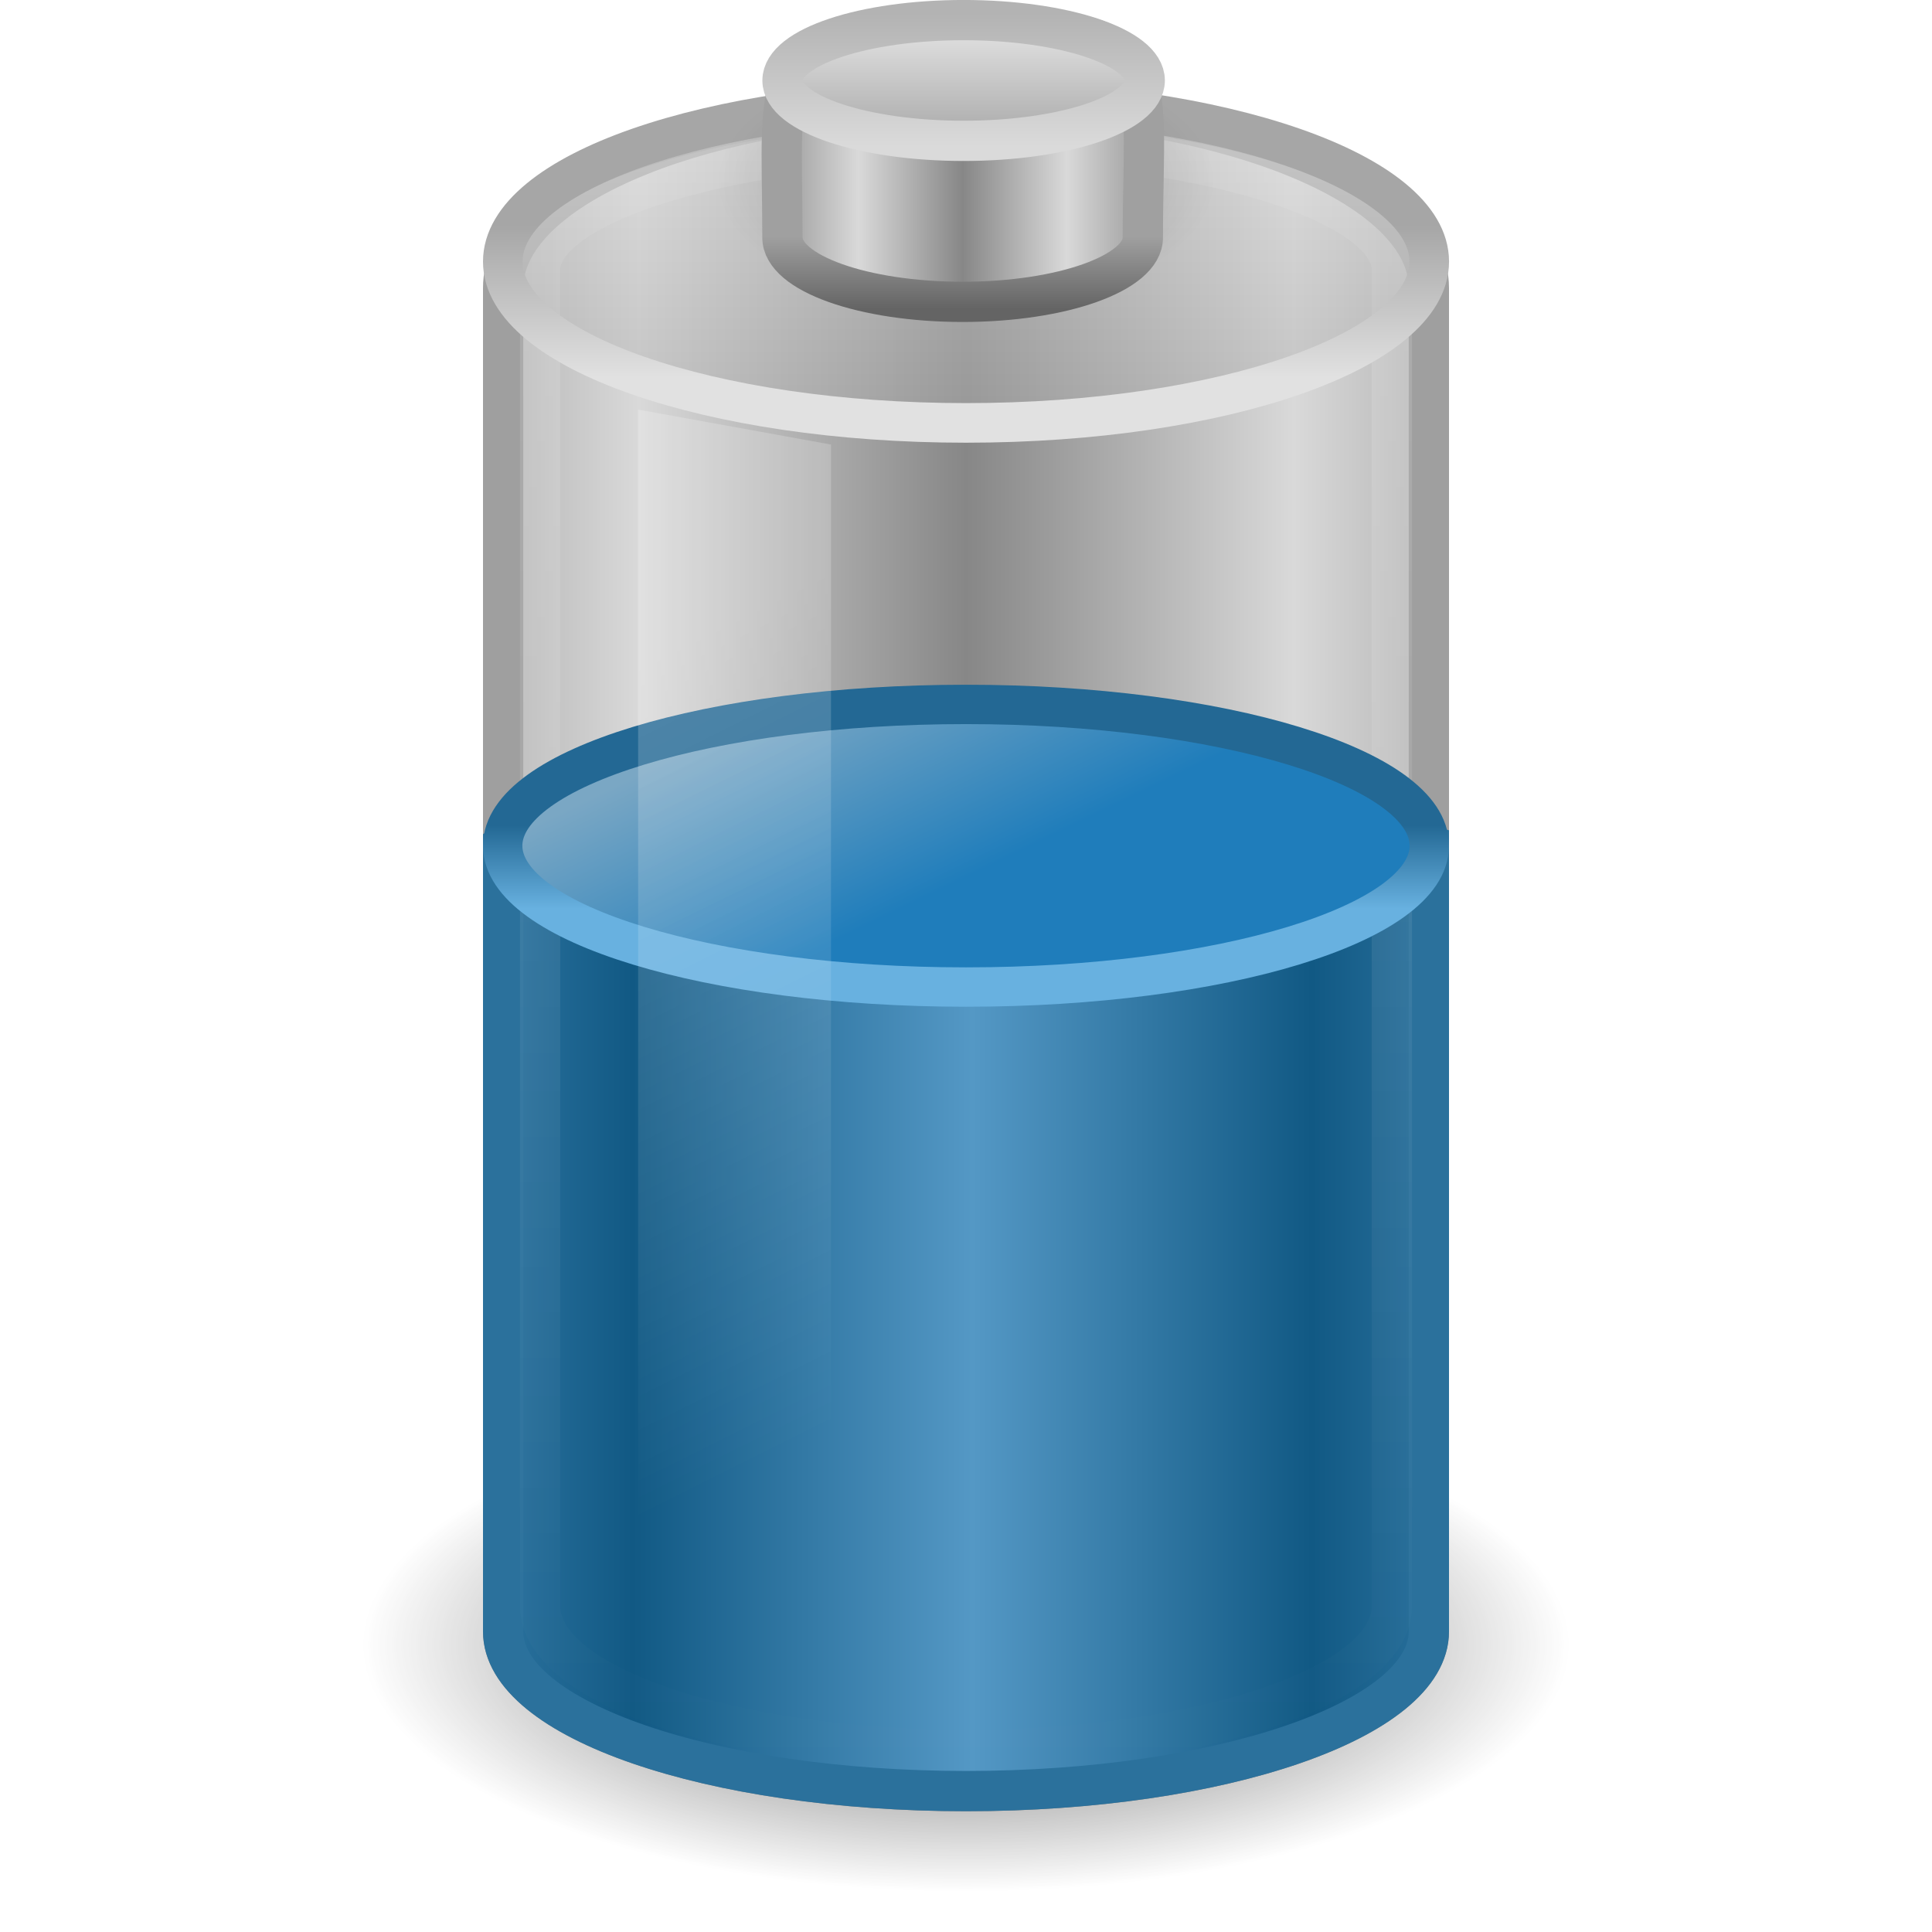
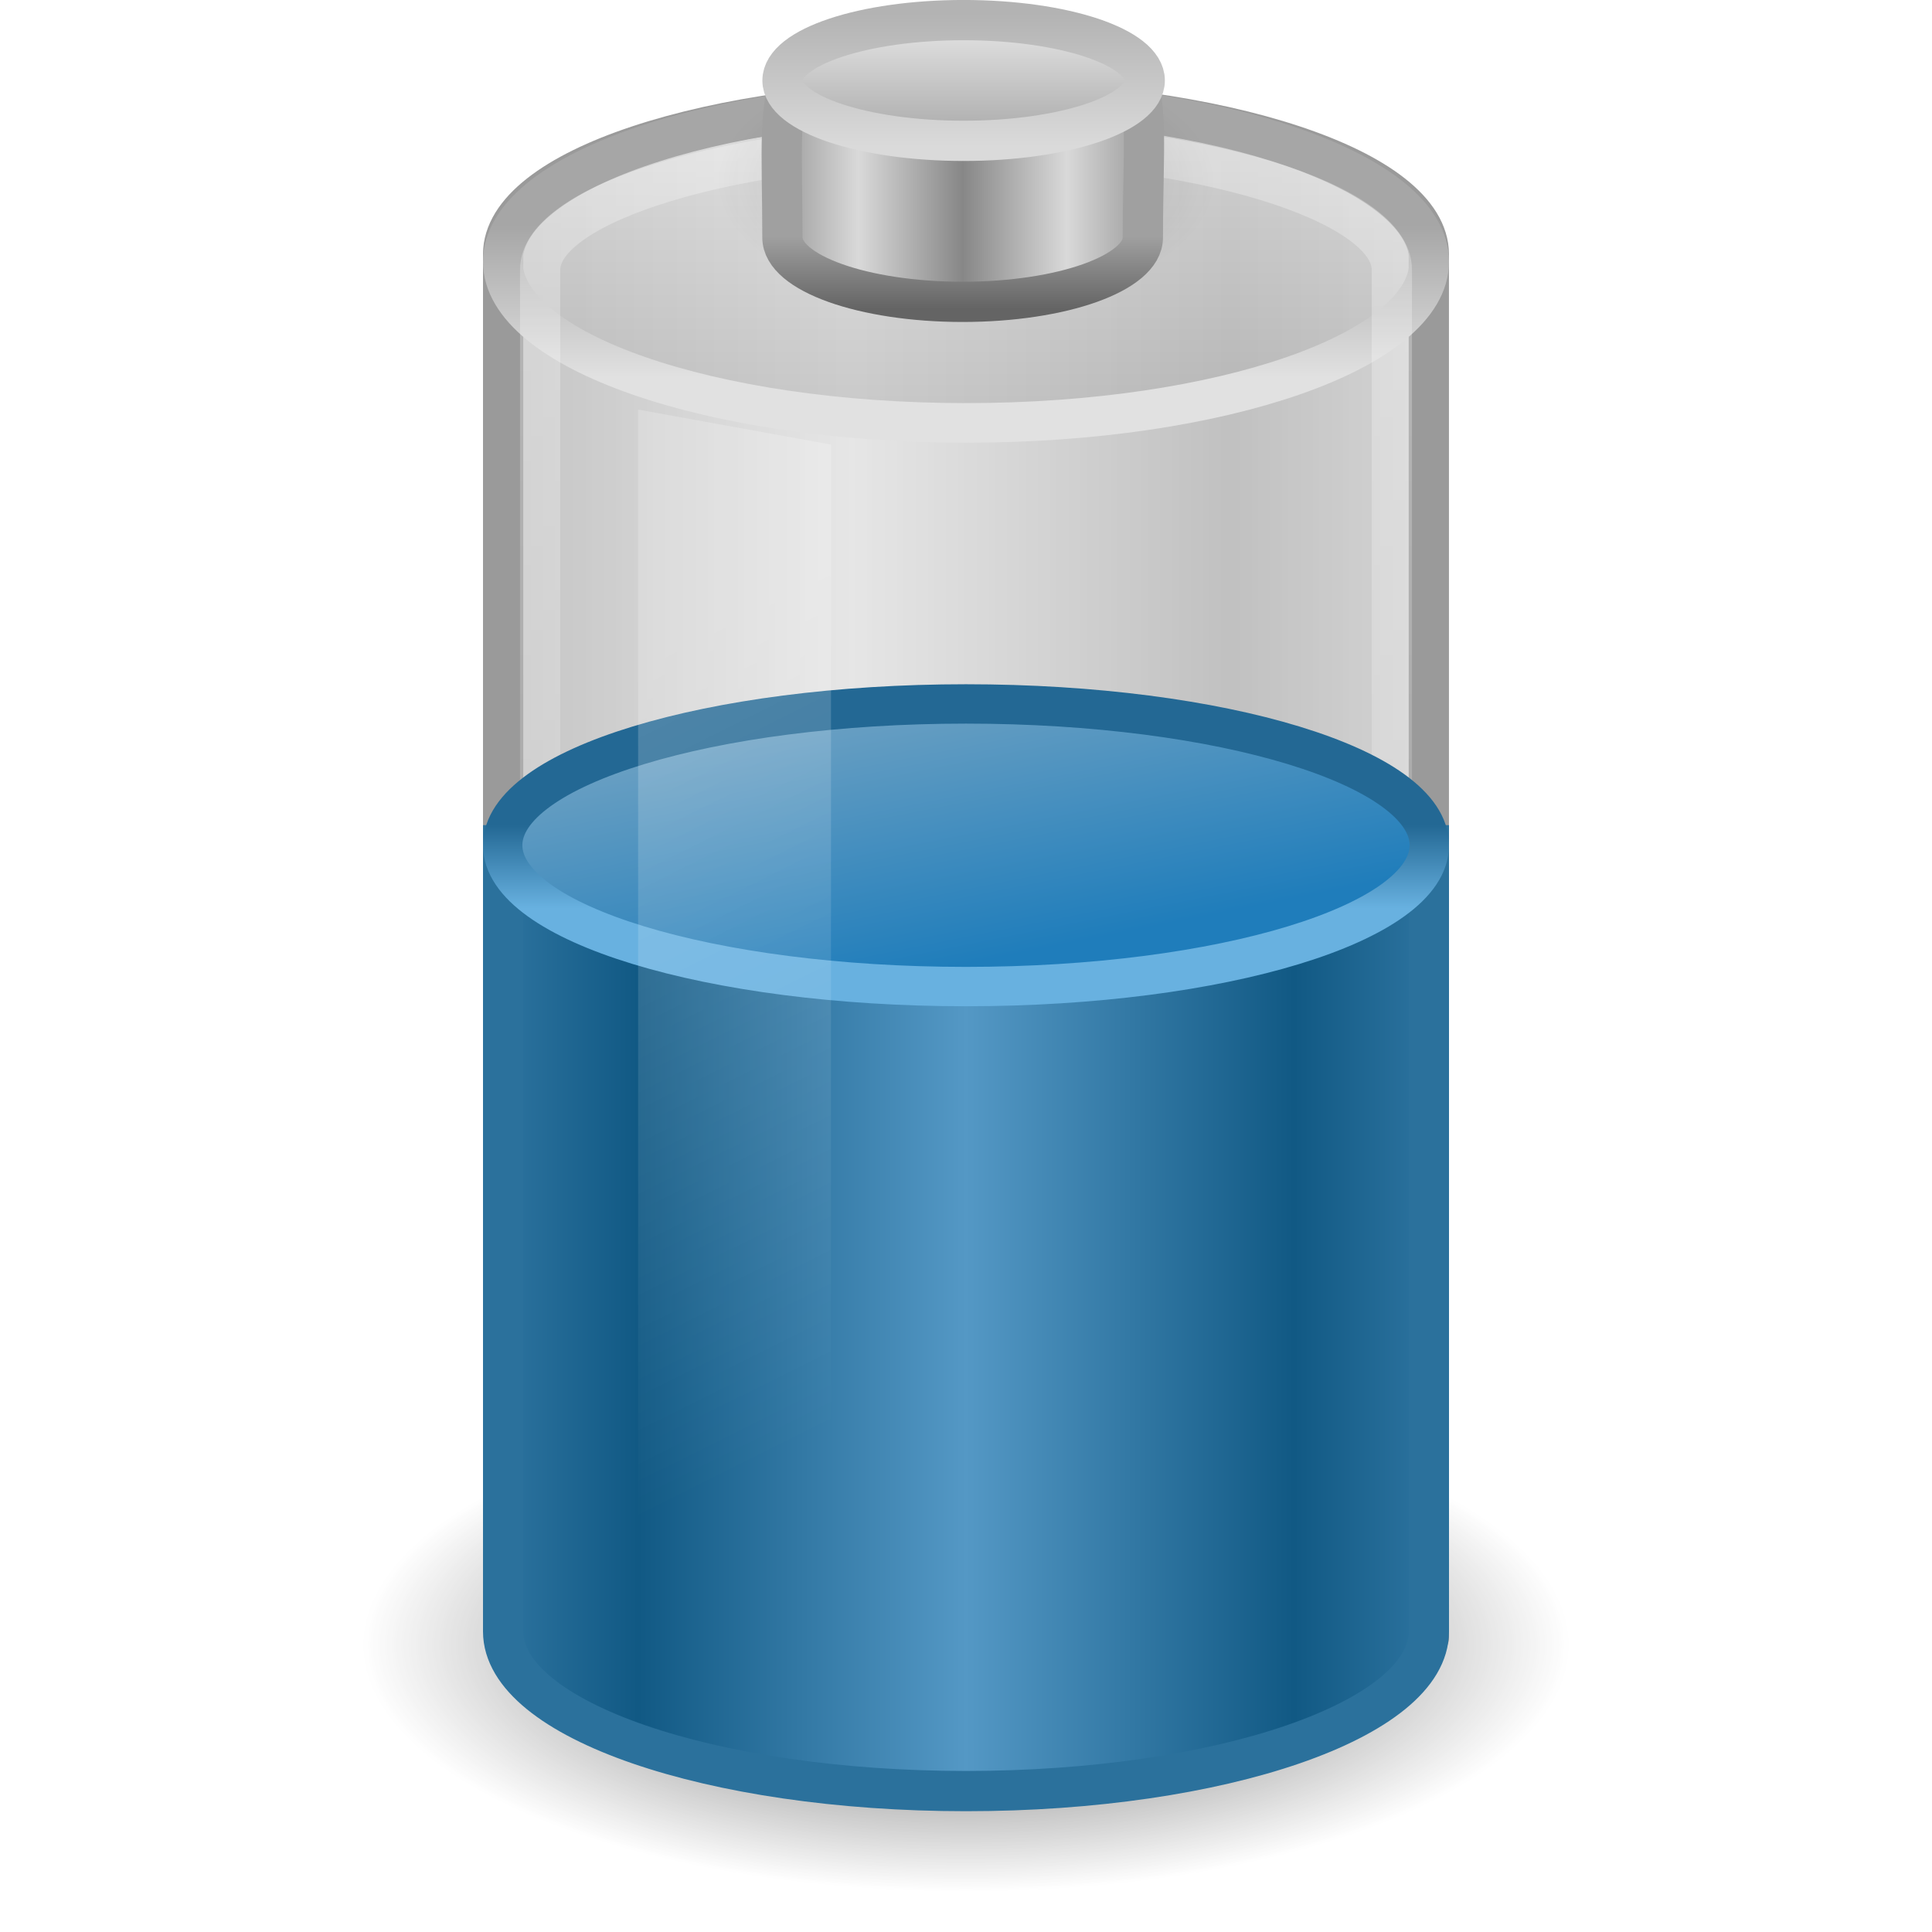
- <svg xmlns="http://www.w3.org/2000/svg" xmlns:xlink="http://www.w3.org/1999/xlink" version="1.0" width="48" height="48" id="svg2897">
-   <defs id="defs2899">
+ <svg xmlns="http://www.w3.org/2000/svg" xmlns:xlink="http://www.w3.org/1999/xlink" version="1.0" width="48" height="48" id="svg2446">
+   <defs id="defs2448">
    <linearGradient id="linearGradient3280-373">
      <stop id="stop4633" style="stop-color:#000000;stop-opacity:1" offset="0" />
      <stop id="stop4635" style="stop-color:#000000;stop-opacity:0" offset="1" />
    </linearGradient>
+     <radialGradient cx="21.344" cy="14.125" r="11.969" fx="21.344" fy="14.125" id="radialGradient2722" xlink:href="#linearGradient3280-373" gradientUnits="userSpaceOnUse" gradientTransform="matrix(1.253266,0,0,0.5125818,-2.749384,33.62482)" />
+     <linearGradient id="linearGradient4151-767-958">
+       <stop id="stop4470" style="stop-color:#979797;stop-opacity:1" offset="0" />
+       <stop id="stop4472" style="stop-color:#d5d5d5;stop-opacity:1" offset="1" />
+     </linearGradient>
+     <linearGradient x1="4" y1="13.5" x2="10.143" y2="13.5" id="linearGradient2719" xlink:href="#linearGradient4151-767-958" gradientUnits="userSpaceOnUse" gradientTransform="matrix(1.53324,0,0,1.909091,5.600419,-2.272757)" spreadMethod="reflect" />
+     <linearGradient id="linearGradient3355-273">
+       <stop id="stop4657" style="stop-color:#e1e1e1;stop-opacity:1" offset="0" />
+       <stop id="stop4659" style="stop-color:#a6a6a6;stop-opacity:1" offset="1" />
+     </linearGradient>
+     <linearGradient x1="24" y1="9.373" x2="24" y2="5.603" id="linearGradient2716" xlink:href="#linearGradient3355-273" gradientUnits="userSpaceOnUse" gradientTransform="matrix(0.9200488,0,0,1,1.919144,-7.078e-4)" />
+     <linearGradient id="linearGradient3844-342">
+       <stop id="stop4651" style="stop-color:#a6a6a6;stop-opacity:0.49" offset="0" />
+       <stop id="stop4653" style="stop-color:#e8e8e8;stop-opacity:0.49" offset="1" />
+     </linearGradient>
+     <linearGradient x1="17.243" y1="11.001" x2="17.243" y2="2" id="linearGradient2714" xlink:href="#linearGradient3844-342" gradientUnits="userSpaceOnUse" gradientTransform="matrix(0.9200488,0,0,1,1.919144,-7.078e-4)" />
+     <linearGradient id="linearGradient3254-8-457">
+       <stop id="stop4669" style="stop-color:#ffffff;stop-opacity:1" offset="0" />
+       <stop id="stop4671" style="stop-color:#ffffff;stop-opacity:0" offset="1" />
+     </linearGradient>
+     <linearGradient x1="23.5" y1="11.149" x2="23.5" y2="39.851" id="linearGradient2711" xlink:href="#linearGradient3254-8-457" gradientUnits="userSpaceOnUse" gradientTransform="matrix(0.9583174,0,0,1.426234,1.47952,-12.86101)" />
+     <linearGradient id="linearGradient2509-6-3-746">
+       <stop id="stop4699" style="stop-color:#b3b3b3;stop-opacity:1" offset="0" />
+       <stop id="stop4701" style="stop-color:#dadada;stop-opacity:1" offset="1" />
+     </linearGradient>
+     <linearGradient x1="109.956" y1="-24.911" x2="109.956" y2="-2.376" id="linearGradient3463" xlink:href="#linearGradient2509-6-3-746" gradientUnits="userSpaceOnUse" gradientTransform="matrix(0.1792665,0,0,0.1462979,5.307569,3.977697)" />
+     <linearGradient id="linearGradient3844-9-5-84">
+       <stop id="stop4693" style="stop-color:#a6a6a6;stop-opacity:1" offset="0" />
+       <stop id="stop4695" style="stop-color:#e8e8e8;stop-opacity:1" offset="1" />
+     </linearGradient>
+     <linearGradient x1="102.308" y1="-2.393" x2="102.308" y2="-24.582" id="linearGradient3461" xlink:href="#linearGradient3844-9-5-84" gradientUnits="userSpaceOnUse" gradientTransform="matrix(0.1792665,0,0,0.1462979,5.307569,3.977697)" spreadMethod="reflect" />
+     <linearGradient id="linearGradient3858-1-3-594">
+       <stop id="stop4687" style="stop-color:#a0a0a0;stop-opacity:1" offset="0" />
+       <stop id="stop4689" style="stop-color:#646464;stop-opacity:1" offset="1" />
+     </linearGradient>
+     <linearGradient x1="89.018" y1="22.537" x2="89.018" y2="27.546" id="linearGradient3459" xlink:href="#linearGradient3858-1-3-594" gradientUnits="userSpaceOnUse" gradientTransform="matrix(0.3895815,0,0,0.3605526,-12.76462,-2.251545)" />
+     <linearGradient id="linearGradient2793-2-0-669">
+       <stop id="stop4681" style="stop-color:#878787;stop-opacity:1" offset="0" />
+       <stop id="stop4683" style="stop-color:#d9d9d9;stop-opacity:1" offset="1" />
+     </linearGradient>
+     <linearGradient x1="103.95" y1="-7.666" x2="89.424" y2="-7.666" id="linearGradient3457" xlink:href="#linearGradient2793-2-0-669" gradientUnits="userSpaceOnUse" gradientTransform="matrix(0.1783638,0,0,0.1558618,5.376436,8.008928)" spreadMethod="reflect" />
+     <linearGradient id="linearGradient4126-65-434-2-3-659">
+       <stop id="stop4675" style="stop-color:#000000;stop-opacity:1" offset="0" />
+       <stop id="stop4677" style="stop-color:#000000;stop-opacity:0" offset="1" />
+     </linearGradient>
+     <radialGradient cx="23.857" cy="40" r="17.143" fx="23.857" fy="40" id="radialGradient3455" xlink:href="#linearGradient4126-65-434-2-3-659" gradientUnits="userSpaceOnUse" gradientTransform="matrix(0.361547,0,0,0.185261,15.37452,-2.900926)" />
    <linearGradient id="linearGradient3578-995-735-4-566-885-385-488-812-692-100-298-982-943">
      <stop id="stop4639" style="stop-color:#115984;stop-opacity:1" offset="0" />
      <stop id="stop4641" style="stop-color:#5498c5;stop-opacity:1" offset="1" />
    </linearGradient>
-     <linearGradient id="linearGradient3254-8-457">
-       <stop id="stop4669" style="stop-color:#ffffff;stop-opacity:1" offset="0" />
-       <stop id="stop4671" style="stop-color:#ffffff;stop-opacity:0" offset="1" />
-     </linearGradient>
+     <linearGradient x1="14.899" y1="13.285" x2="24" y2="13.285" id="linearGradient2704" xlink:href="#linearGradient3578-995-735-4-566-885-385-488-812-692-100-298-982-943" gradientUnits="userSpaceOnUse" gradientTransform="matrix(0.8953,0,0,0.6383636,2.512613,25.04141)" spreadMethod="reflect" />
    <linearGradient id="linearGradient3598-871-484-814-161-889-287-317-39-832-801-67-687-466">
      <stop id="stop3875" style="stop-color:#68b1e0;stop-opacity:1" offset="0" />
      <stop id="stop3877" style="stop-color:#236894;stop-opacity:1" offset="1" />
    </linearGradient>
+     <linearGradient x1="24" y1="16.525" x2="24" y2="13.285" id="linearGradient2736" xlink:href="#linearGradient3598-871-484-814-161-889-287-317-39-832-801-67-687-466" gradientUnits="userSpaceOnUse" gradientTransform="matrix(0.8953,0,0,0.6383636,2.512799,12.01731)" />
    <linearGradient id="linearGradient3592-990-183-196-279-371-272-744-724-968-605-252-895-210">
      <stop id="stop3869" style="stop-color:#7aa7c4;stop-opacity:1" offset="0" />
      <stop id="stop3871" style="stop-color:#1f7dbb;stop-opacity:1" offset="1" />
    </linearGradient>
+     <linearGradient x1="16.876" y1="23.181" x2="18.343" y2="31.181" id="linearGradient2734" xlink:href="#linearGradient3592-990-183-196-279-371-272-744-724-968-605-252-895-210" gradientUnits="userSpaceOnUse" gradientTransform="matrix(0.9200488,0,0,1,1.919144,-6.181431)" />
    <linearGradient id="linearGradient3254-3-182">
      <stop id="stop4663" style="stop-color:#ffffff;stop-opacity:1" offset="0" />
      <stop id="stop4665" style="stop-color:#ffffff;stop-opacity:0" offset="1" />
    </linearGradient>
-     <linearGradient id="linearGradient3355-273">
-       <stop id="stop4657" style="stop-color:#e1e1e1;stop-opacity:1" offset="0" />
-       <stop id="stop4659" style="stop-color:#a6a6a6;stop-opacity:1" offset="1" />
-     </linearGradient>
-     <linearGradient id="linearGradient3844-342">
-       <stop id="stop4651" style="stop-color:#a6a6a6;stop-opacity:0.49" offset="0" />
-       <stop id="stop4653" style="stop-color:#e8e8e8;stop-opacity:0.49" offset="1" />
-     </linearGradient>
-     <linearGradient id="linearGradient2509-6-3-746">
-       <stop id="stop4699" style="stop-color:#b3b3b3;stop-opacity:1" offset="0" />
-       <stop id="stop4701" style="stop-color:#dadada;stop-opacity:1" offset="1" />
-     </linearGradient>
-     <linearGradient x1="109.956" y1="-24.911" x2="109.956" y2="-2.376" id="linearGradient2479" xlink:href="#linearGradient2509-6-3-746" gradientUnits="userSpaceOnUse" gradientTransform="matrix(0.1792665,0,0,0.1462979,5.307569,3.977697)" />
-     <linearGradient id="linearGradient3844-9-5-84">
-       <stop id="stop4693" style="stop-color:#a6a6a6;stop-opacity:1" offset="0" />
-       <stop id="stop4695" style="stop-color:#e8e8e8;stop-opacity:1" offset="1" />
-     </linearGradient>
-     <linearGradient x1="102.308" y1="-2.393" x2="102.308" y2="-24.582" id="linearGradient2477" xlink:href="#linearGradient3844-9-5-84" gradientUnits="userSpaceOnUse" gradientTransform="matrix(0.1792665,0,0,0.1462979,5.307569,3.977697)" spreadMethod="reflect" />
-     <linearGradient id="linearGradient3858-1-3-594">
-       <stop id="stop4687" style="stop-color:#a0a0a0;stop-opacity:1" offset="0" />
-       <stop id="stop4689" style="stop-color:#646464;stop-opacity:1" offset="1" />
-     </linearGradient>
-     <linearGradient x1="89.018" y1="22.537" x2="89.018" y2="27.546" id="linearGradient2475" xlink:href="#linearGradient3858-1-3-594" gradientUnits="userSpaceOnUse" gradientTransform="matrix(0.3895815,0,0,0.3605526,-12.76462,-2.251545)" />
-     <linearGradient id="linearGradient2793-2-0-669">
-       <stop id="stop4681" style="stop-color:#878787;stop-opacity:1" offset="0" />
-       <stop id="stop4683" style="stop-color:#d9d9d9;stop-opacity:1" offset="1" />
-     </linearGradient>
-     <linearGradient x1="103.95" y1="-7.666" x2="89.424" y2="-7.666" id="linearGradient2473" xlink:href="#linearGradient2793-2-0-669" gradientUnits="userSpaceOnUse" gradientTransform="matrix(0.1783638,0,0,0.1558618,5.376436,8.008928)" spreadMethod="reflect" />
-     <linearGradient id="linearGradient4126-65-434-2-3-659">
-       <stop id="stop4675" style="stop-color:#000000;stop-opacity:1" offset="0" />
-       <stop id="stop4677" style="stop-color:#000000;stop-opacity:0" offset="1" />
-     </linearGradient>
-     <radialGradient cx="23.857" cy="40" r="17.143" fx="23.857" fy="40" id="radialGradient2471" xlink:href="#linearGradient4126-65-434-2-3-659" gradientUnits="userSpaceOnUse" gradientTransform="matrix(0.361547,0,0,0.185261,15.37452,-2.900926)" />
-     <linearGradient x1="17.243" y1="11.001" x2="17.243" y2="2" id="linearGradient2456" xlink:href="#linearGradient3844-342" gradientUnits="userSpaceOnUse" gradientTransform="matrix(0.9200488,0,0,1,1.91933,-7.078e-4)" />
-     <linearGradient x1="24" y1="9.373" x2="24" y2="5.603" id="linearGradient2458" xlink:href="#linearGradient3355-273" gradientUnits="userSpaceOnUse" gradientTransform="matrix(0.9200488,0,0,1,1.91933,-7.078e-4)" />
    <linearGradient x1="12.25" y1="20.231" x2="17.125" y2="34.174" id="linearGradient2461" xlink:href="#linearGradient3254-3-182" gradientUnits="userSpaceOnUse" gradientTransform="matrix(0.9583175,0,0,1.365896,3.39613,-10.8094)" />
-     <linearGradient x1="15.036" y1="11.206" x2="19.777" y2="18.185" id="linearGradient2464" xlink:href="#linearGradient3592-990-183-196-279-371-272-744-724-968-605-252-895-210" gradientUnits="userSpaceOnUse" gradientTransform="matrix(0.8953,0,0,0.6383636,2.512799,12.02936)" />
-     <linearGradient x1="24" y1="16.525" x2="24" y2="13.285" id="linearGradient2466" xlink:href="#linearGradient3598-871-484-814-161-889-287-317-39-832-801-67-687-466" gradientUnits="userSpaceOnUse" gradientTransform="matrix(0.8953,0,0,0.6383636,2.512799,12.02936)" />
-     <linearGradient x1="23.5" y1="10.996" x2="23.5" y2="39.851" id="linearGradient2469" xlink:href="#linearGradient3254-8-457" gradientUnits="userSpaceOnUse" gradientTransform="matrix(0.9583174,0,0,1.426234,1.479494,-12.86101)" />
-     <linearGradient x1="12.854" y1="29.888" x2="21.66" y2="29.888" id="linearGradient2472" xlink:href="#linearGradient3578-995-735-4-566-885-385-488-812-692-100-298-982-943" gradientUnits="userSpaceOnUse" gradientTransform="matrix(0.9583404,0,0,1.133179,3.395655,-1.394454)" spreadMethod="reflect" />
-     <radialGradient cx="21.344" cy="14.125" r="11.969" fx="21.344" fy="14.125" id="radialGradient2475" xlink:href="#linearGradient3280-373" gradientUnits="userSpaceOnUse" gradientTransform="matrix(1.253266,0,0,0.5125818,-2.749384,33.62482)" />
-     <linearGradient x1="21.512" y1="28.375" x2="13.015" y2="28.375" id="linearGradient2478" xlink:href="#linearGradient2793-2-0-669" gradientUnits="userSpaceOnUse" gradientTransform="matrix(0.9583404,0,0,1.133179,3.395655,-1.394454)" spreadMethod="reflect" />
  </defs>
-   <path d="M 22.969,2.531 C 17.103,2.742 12.5,4.732 12.5,7.156 L 12.5,14.469 L 12.5,15.781 L 12.5,40.531 C 12.5,42.721 17.652,44.5 24,44.5 C 30.348,44.5 35.5,42.721 35.5,40.531 L 35.5,15.781 L 35.5,14.469 L 35.5,7.156 C 35.5,4.592 30.348,2.531 24,2.531 C 23.653,2.531 23.308,2.519 22.969,2.531 z" id="path4967" style="fill:url(#linearGradient2478);fill-opacity:1;fill-rule:nonzero;stroke:#9f9f9f;stroke-width:1;marker:none;stroke-opacity:1;visibility:visible;display:inline;overflow:visible" />
-   <path d="M 39,40.865 C 39,44.253 32.284,47 24,47 C 15.716,47 9,44.253 9,40.865 C 9,37.477 15.716,34.73 24,34.73 C 32.284,34.73 39,37.477 39,40.865 z" id="path3278" style="opacity:0.7;fill:url(#radialGradient2475);fill-opacity:1;fill-rule:nonzero;stroke:none;stroke-width:1;marker:none;visibility:visible;display:inline;overflow:visible" />
-   <path d="M 12.5,21.012 L 12.5,40.533 C 12.5,42.722 17.652,44.499 24,44.499 C 30.348,44.499 35.5,42.722 35.5,40.533 L 35.5,21.012 C 29.51,19.407 18.506,17.544 12.5,21.012 z" id="path2230" style="fill:url(#linearGradient2472);fill-opacity:1;fill-rule:nonzero;stroke:#2b719c;stroke-width:1;marker:none;stroke-opacity:1;visibility:visible;display:inline;overflow:visible" />
-   <path d="M 13.42,6.7 C 13.42,8.33 13.42,38.277 13.42,39.91 C 13.42,41.878 18.181,43.475 24,43.475 C 29.819,43.475 34.58,41.878 34.58,39.91 C 34.58,38.399 34.58,8.21 34.58,6.7 C 34.58,5.055 29.816,3.514 24,3.541 C 18.184,3.568 13.42,5.063 13.42,6.7 z" id="path2206" style="opacity:0.15;fill:none;stroke:url(#linearGradient2469);stroke-width:1;stroke-linecap:round;stroke-linejoin:round;marker:none;stroke-miterlimit:4;stroke-dasharray:none;stroke-dashoffset:0;stroke-opacity:1;visibility:visible;display:inline;overflow:visible" />
-   <path d="M 35.511,21.012 C 35.511,22.951 30.357,24.523 24,24.523 C 17.643,24.523 12.489,22.951 12.489,21.012 C 12.489,19.073 17.643,17.501 24,17.501 C 30.357,17.501 35.511,19.073 35.511,21.012 L 35.511,21.012 z" id="path2675" style="fill:url(#linearGradient2464);fill-opacity:1;fill-rule:nonzero;stroke:url(#linearGradient2466);stroke-width:0.978;stroke-linecap:butt;stroke-linejoin:round;marker:none;marker-start:none;marker-mid:none;marker-end:none;stroke-miterlimit:10;stroke-dasharray:none;stroke-dashoffset:0;stroke-opacity:1;visibility:visible;display:block;overflow:visible" />
-   <path d="M 15.854,10.176 L 20.646,11.045 L 20.646,44.253 L 15.854,43.144 L 15.854,10.176 L 15.854,10.176 z" id="rect3244" style="opacity:0.2;fill:url(#linearGradient2461);fill-opacity:1;fill-rule:nonzero;stroke:none;stroke-width:1;marker:none;visibility:visible;display:inline;overflow:visible" />
-   <path d="M 35.509,6.499 C 35.509,8.713 30.356,10.507 24,10.507 C 17.645,10.507 12.492,8.713 12.492,6.499 C 12.492,4.286 17.645,2.491 24,2.491 C 30.356,2.491 35.509,4.286 35.509,6.499 L 35.509,6.499 z" id="path3164" style="fill:url(#linearGradient2456);fill-opacity:1;fill-rule:nonzero;stroke:url(#linearGradient2458);stroke-width:0.984;stroke-linecap:round;stroke-linejoin:round;marker:none;stroke-miterlimit:4;stroke-dasharray:none;stroke-dashoffset:0;stroke-opacity:1;visibility:visible;display:inline;overflow:visible" />
-   <g transform="translate(0,-7.078e-4)" id="g3361">
-     <path d="M 30.198,4.51 C 30.198,6.264 27.423,7.685 24,7.685 C 20.577,7.685 17.802,6.264 17.802,4.51 C 17.802,2.756 20.577,1.334 24,1.334 C 27.423,1.334 30.198,2.756 30.198,4.51 L 30.198,4.51 z" id="path2560" style="opacity:0.2;fill:url(#radialGradient2471);fill-opacity:1;fill-rule:nonzero;stroke:none;stroke-width:2.473;marker:none;visibility:visible;display:block;overflow:visible" />
-     <path d="M 28.394,5.902 C 28.394,6.784 26.388,7.5 23.916,7.5 C 21.445,7.5 19.439,6.784 19.439,5.902 C 19.439,1.602 18.892,0.718 23.916,0.685 C 29.056,0.651 28.394,1.473 28.394,5.902 z" id="path3878" style="fill:url(#linearGradient2473);fill-opacity:1;stroke:url(#linearGradient2475);stroke-width:1;stroke-miterlimit:4;stroke-dasharray:none;stroke-opacity:1" />
-     <path d="M 28.441,2 C 28.441,2.828 26.427,3.5 23.941,3.5 C 21.456,3.5 19.441,2.828 19.441,2 C 19.441,1.172 21.456,0.5 23.941,0.5 C 26.427,0.5 28.441,1.172 28.441,2 L 28.441,2 z" id="path3880" style="fill:url(#linearGradient2477);fill-opacity:1;stroke:url(#linearGradient2479);stroke-width:1;stroke-miterlimit:4;stroke-dasharray:none;stroke-opacity:1" />
+   <g id="layer1">
+     <path d="M 39,40.865 C 39,44.253 32.284,47 24,47 C 15.716,47 9,44.253 9,40.865 C 9,37.477 15.716,34.73 24,34.73 C 32.284,34.73 39,37.477 39,40.865 z" id="path3278" style="opacity:0.7;fill:url(#radialGradient2722);fill-opacity:1;fill-rule:nonzero;stroke:none;stroke-width:1;marker:none;visibility:visible;display:inline;overflow:visible" />
+     <path d="M 23.999,2.5 C 17.638,2.5 12.5,4.198 12.5,6.318 C 12.5,19.045 12.5,27.597 12.5,40.324 C 12.5,40.324 35.499,40.682 35.499,40.682 C 35.499,29.227 35.499,17.773 35.499,6.318 C 35.499,4.198 30.361,2.5 23.999,2.5 z" id="rect2432" style="opacity:0.6;fill:url(#linearGradient2719);fill-opacity:1;fill-rule:nonzero;stroke:#575757;stroke-width:1;stroke-linecap:round;stroke-linejoin:round;marker:none;marker-start:none;marker-mid:none;marker-end:none;stroke-miterlimit:10;stroke-dasharray:none;stroke-dashoffset:0;stroke-opacity:1;visibility:visible;display:inline;overflow:visible;enable-background:accumulate" />
+     <path d="M 35.508,6.499 C 35.508,8.713 30.356,10.507 24,10.507 C 17.645,10.507 12.492,8.713 12.492,6.499 C 12.492,4.286 17.645,2.491 24,2.491 C 30.356,2.491 35.508,4.286 35.508,6.499 L 35.508,6.499 z" id="path2570" style="fill:url(#linearGradient2714);fill-opacity:1;fill-rule:nonzero;stroke:url(#linearGradient2716);stroke-width:0.984;stroke-linecap:round;stroke-linejoin:round;marker:none;stroke-miterlimit:4;stroke-dasharray:none;stroke-dashoffset:0;stroke-opacity:1;visibility:visible;display:inline;overflow:visible" />
+     <path d="M 13.42,6.7 C 13.42,8.33 13.42,38.277 13.42,39.91 C 13.42,41.878 18.181,43.475 24,43.475 C 29.819,43.475 34.58,41.878 34.58,39.91 C 34.58,38.399 34.58,8.21 34.58,6.7 C 34.58,5.055 29.816,3.514 24,3.541 C 18.184,3.568 13.42,5.063 13.42,6.7 z" id="path3416" style="opacity:0.3;fill:none;stroke:url(#linearGradient2711);stroke-width:1;stroke-linecap:round;stroke-linejoin:round;marker:none;stroke-miterlimit:4;stroke-dasharray:none;stroke-dashoffset:0;stroke-opacity:1;visibility:visible;display:inline;overflow:visible" />
+     <g transform="translate(1e-6,-7.078e-4)" id="g2609">
+       <path d="M 30.198,4.51 C 30.198,6.264 27.423,7.685 24,7.685 C 20.577,7.685 17.802,6.264 17.802,4.51 C 17.802,2.756 20.577,1.334 24,1.334 C 27.423,1.334 30.198,2.756 30.198,4.51 L 30.198,4.51 z" id="path2611" style="opacity:0.2;fill:url(#radialGradient3455);fill-opacity:1;fill-rule:nonzero;stroke:none;stroke-width:2.473;marker:none;visibility:visible;display:block;overflow:visible" />
+       <path d="M 28.394,5.902 C 28.394,6.784 26.388,7.5 23.916,7.5 C 21.445,7.5 19.439,6.784 19.439,5.902 C 19.439,1.602 18.892,0.718 23.916,0.685 C 29.056,0.651 28.394,1.473 28.394,5.902 z" id="path2613" style="fill:url(#linearGradient3457);fill-opacity:1;stroke:url(#linearGradient3459);stroke-width:1;stroke-miterlimit:4;stroke-dasharray:none;stroke-opacity:1" />
+       <path d="M 28.441,2 C 28.441,2.828 26.427,3.5 23.941,3.5 C 21.456,3.5 19.441,2.828 19.441,2 C 19.441,1.172 21.456,0.5 23.941,0.5 C 26.427,0.5 28.441,1.172 28.441,2 L 28.441,2 z" id="path2615" style="fill:url(#linearGradient3461);fill-opacity:1;stroke:url(#linearGradient3463);stroke-width:1;stroke-miterlimit:4;stroke-dasharray:none;stroke-opacity:1" />
+     </g>
+     <path d="M 12.5,21 L 12.5,40.533 C 12.5,42.722 17.652,44.499 24,44.499 C 30.348,44.499 35.5,42.722 35.5,40.533 L 35.5,21 C 35.5,21 12.5,21 12.5,21 z" id="path2230" style="fill:url(#linearGradient2704);fill-opacity:1;fill-rule:nonzero;stroke:#2b719c;stroke-width:1;marker:none;stroke-opacity:1;visibility:visible;display:inline;overflow:visible" />
+     <path d="M 35.511,21 C 35.511,22.939 30.357,24.511 24,24.511 C 17.643,24.511 12.489,22.939 12.489,21 C 12.489,19.061 17.643,17.489 24,17.489 C 30.357,17.489 35.511,19.061 35.511,21 L 35.511,21 z" id="path2675" style="fill:url(#linearGradient2734);fill-opacity:1;fill-rule:nonzero;stroke:url(#linearGradient2736);stroke-width:0.978;stroke-linecap:butt;stroke-linejoin:round;marker:none;marker-start:none;marker-mid:none;marker-end:none;stroke-miterlimit:10;stroke-dasharray:none;stroke-dashoffset:0;stroke-opacity:1;visibility:visible;display:block;overflow:visible" />
+     <path d="M 15.854,10.176 L 20.646,11.045 L 20.646,44.253 L 15.854,43.144 L 15.854,10.176 L 15.854,10.176 z" id="rect3244" style="opacity:0.2;fill:url(#linearGradient2461);fill-opacity:1;fill-rule:nonzero;stroke:none;stroke-width:1;marker:none;visibility:visible;display:inline;overflow:visible" />
  </g>
</svg>
